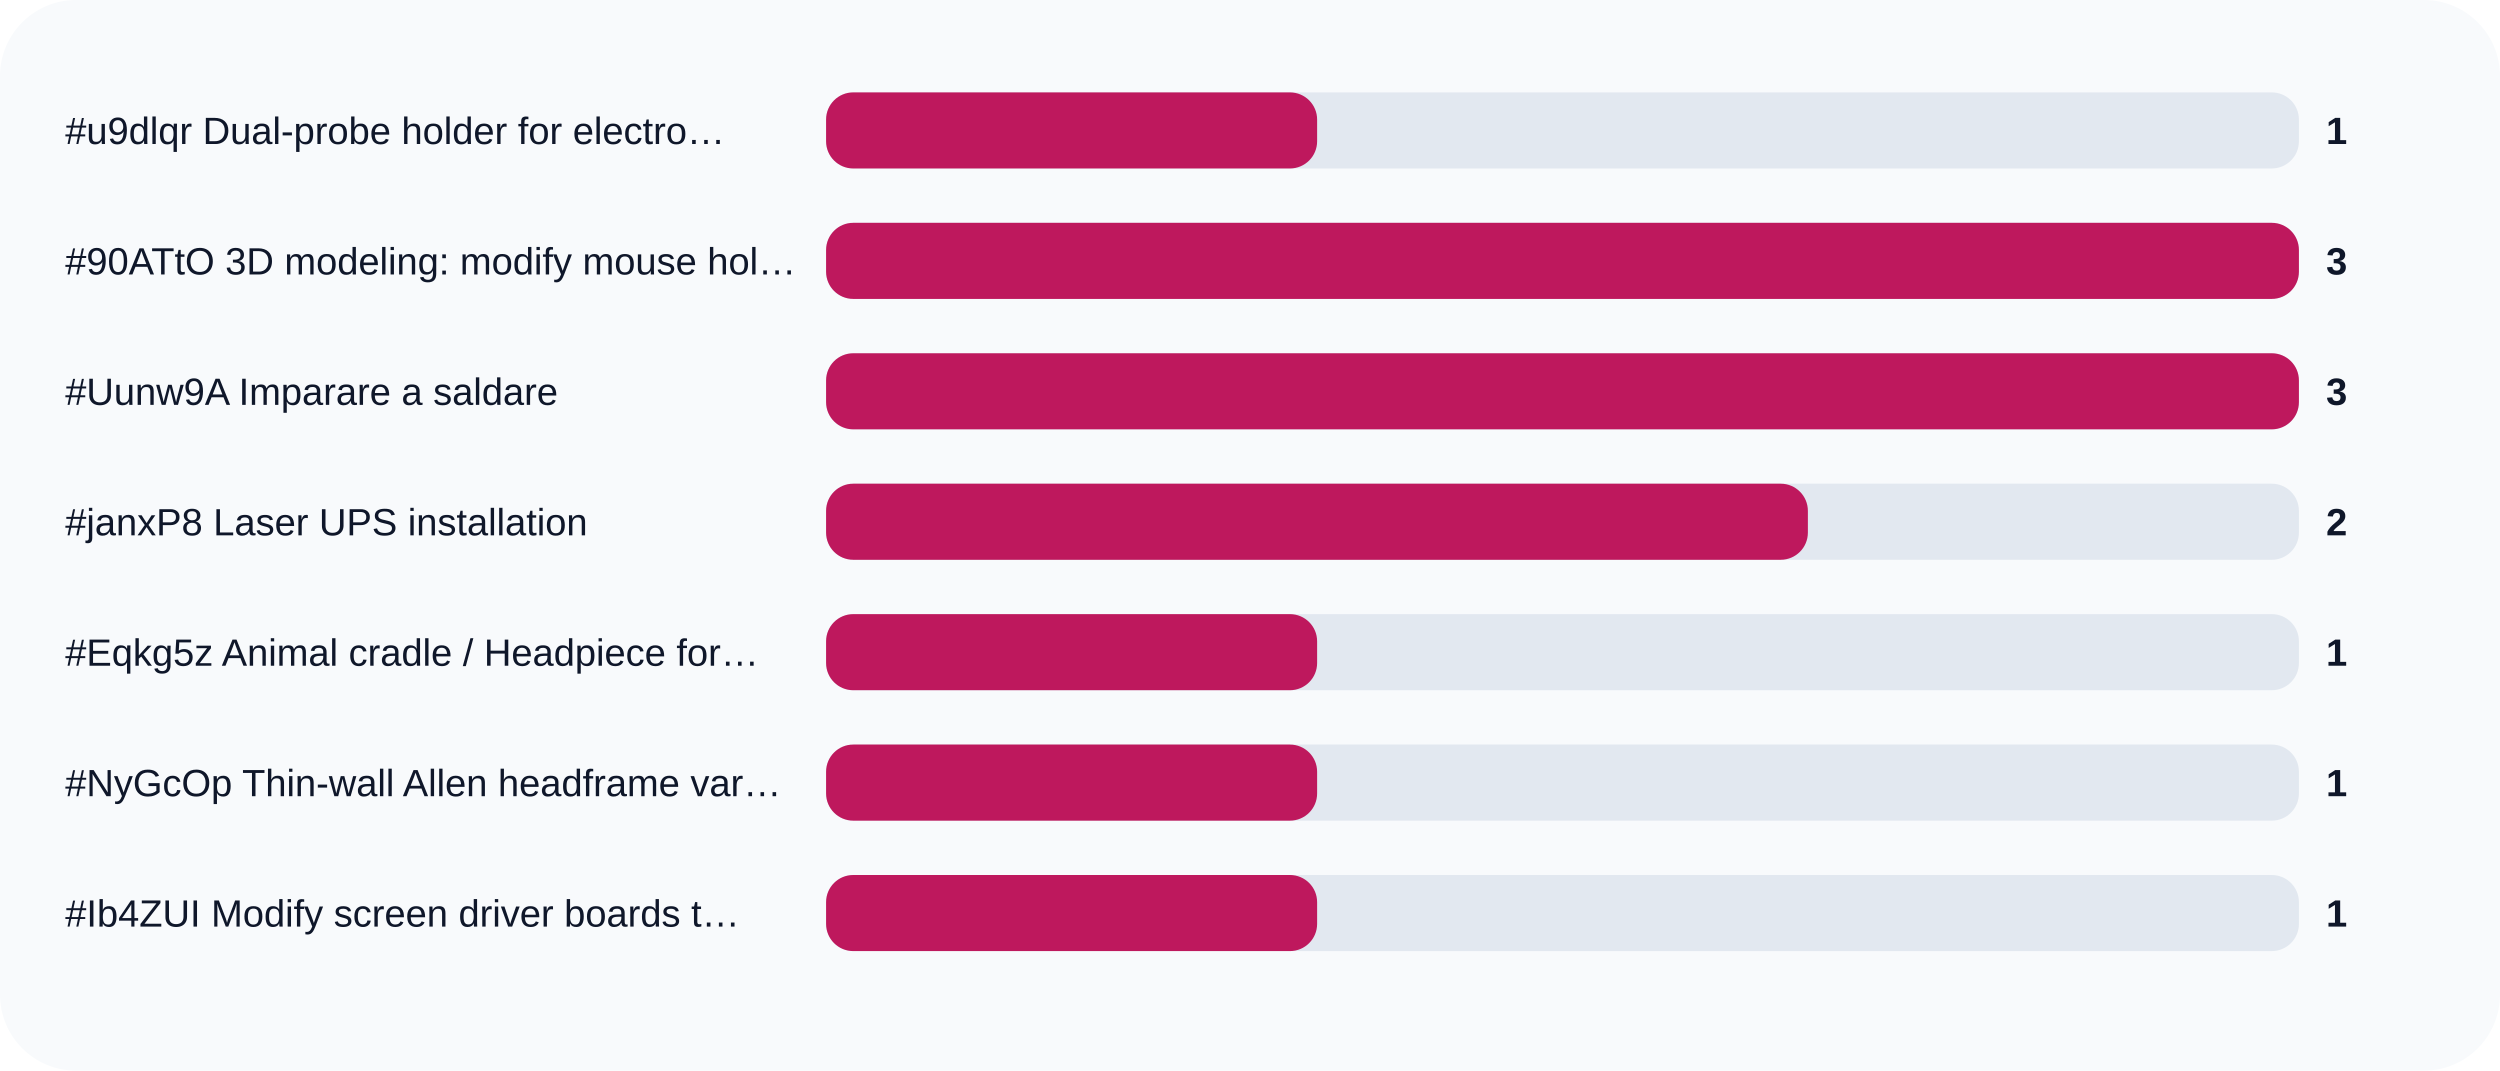
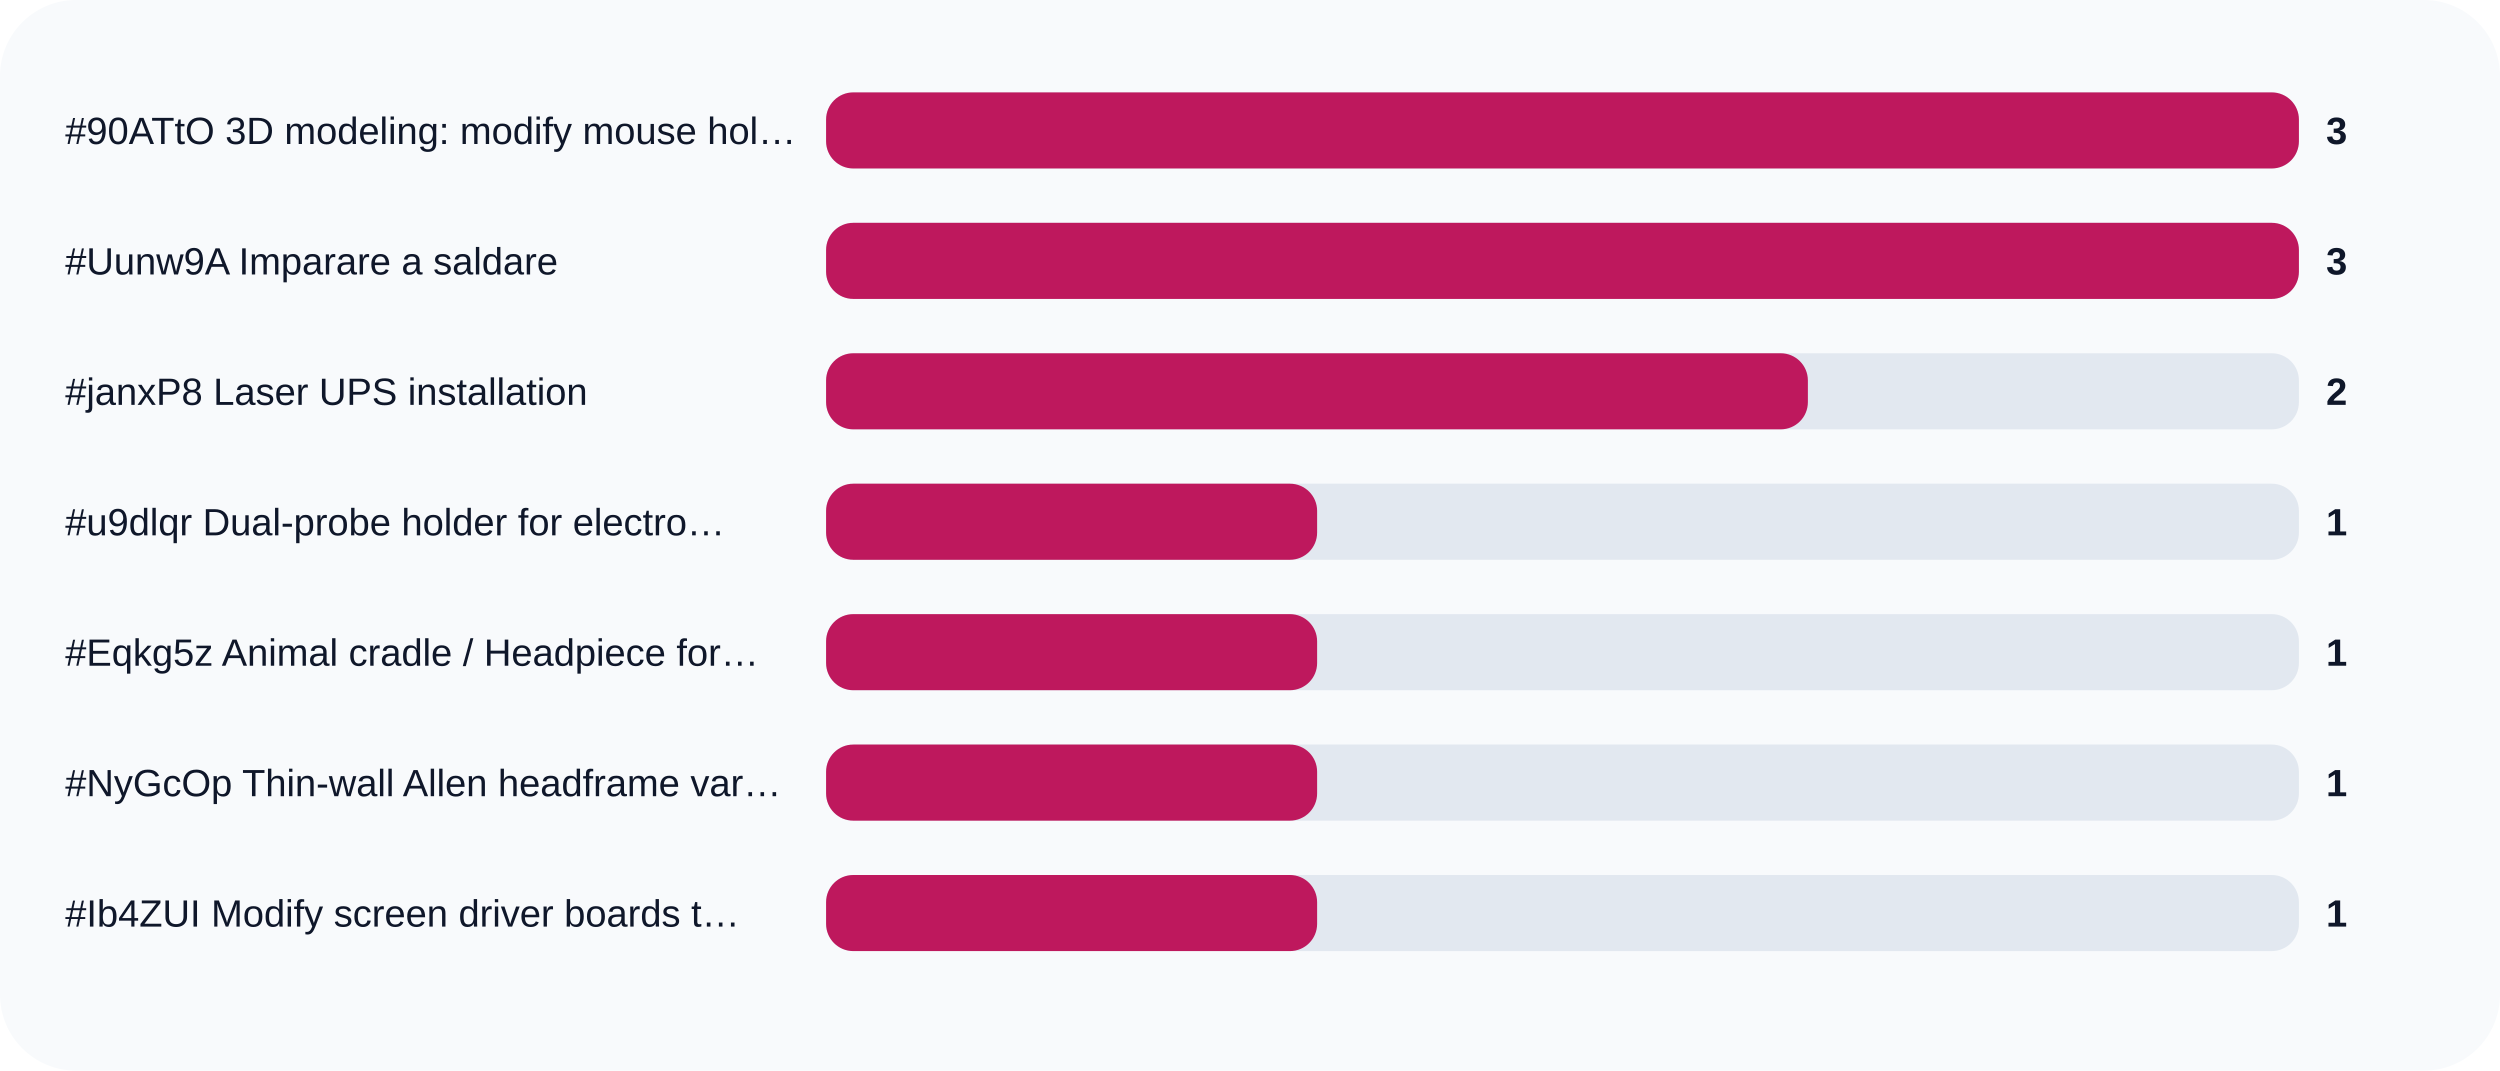
<svg xmlns="http://www.w3.org/2000/svg" width="920" height="394" viewBox="0 0 920 394" role="img">
  <rect width="100%" height="100%" rx="28" fill="#f8fafc" />
-   <text x="24" y="53" fill="#0f172a" font-size="14" font-family="Arial, sans-serif">#u9dlqr Dual-probe holder for electro…</text>
+   <text x="24" y="53" fill="#0f172a" font-size="14" font-family="Arial, sans-serif">#90ATtO 3D modeling: modify mouse hol…</text>
  <rect x="304" y="34" width="542" height="28" rx="10" fill="#e2e8f0" />
-   <rect x="304" y="34" width="180.7" height="28" rx="10" fill="#be185d" />
-   <text x="856" y="53" fill="#0f172a" font-size="14" font-family="Arial, sans-serif" font-weight="700">1</text>
-   <text x="24" y="101" fill="#0f172a" font-size="14" font-family="Arial, sans-serif">#90ATtO 3D modeling: modify mouse hol…</text>
+   <rect x="304" y="34" width="542.0" height="28" rx="10" fill="#be185d" />
+   <text x="856" y="53" fill="#0f172a" font-size="14" font-family="Arial, sans-serif" font-weight="700">3</text>
+   <text x="24" y="101" fill="#0f172a" font-size="14" font-family="Arial, sans-serif">#Uunw9A Imparare a saldare</text>
  <rect x="304" y="82" width="542" height="28" rx="10" fill="#e2e8f0" />
  <rect x="304" y="82" width="542.0" height="28" rx="10" fill="#be185d" />
  <text x="856" y="101" fill="#0f172a" font-size="14" font-family="Arial, sans-serif" font-weight="700">3</text>
-   <text x="24" y="149" fill="#0f172a" font-size="14" font-family="Arial, sans-serif">#Uunw9A Imparare a saldare</text>
+   <text x="24" y="149" fill="#0f172a" font-size="14" font-family="Arial, sans-serif">#janxP8 Laser UPS installation</text>
  <rect x="304" y="130" width="542" height="28" rx="10" fill="#e2e8f0" />
-   <rect x="304" y="130" width="542.0" height="28" rx="10" fill="#be185d" />
-   <text x="856" y="149" fill="#0f172a" font-size="14" font-family="Arial, sans-serif" font-weight="700">3</text>
-   <text x="24" y="197" fill="#0f172a" font-size="14" font-family="Arial, sans-serif">#janxP8 Laser UPS installation</text>
+   <rect x="304" y="130" width="361.3" height="28" rx="10" fill="#be185d" />
+   <text x="856" y="149" fill="#0f172a" font-size="14" font-family="Arial, sans-serif" font-weight="700">2</text>
+   <text x="24" y="197" fill="#0f172a" font-size="14" font-family="Arial, sans-serif">#u9dlqr Dual-probe holder for electro…</text>
  <rect x="304" y="178" width="542" height="28" rx="10" fill="#e2e8f0" />
-   <rect x="304" y="178" width="361.3" height="28" rx="10" fill="#be185d" />
-   <text x="856" y="197" fill="#0f172a" font-size="14" font-family="Arial, sans-serif" font-weight="700">2</text>
+   <rect x="304" y="178" width="180.7" height="28" rx="10" fill="#be185d" />
+   <text x="856" y="197" fill="#0f172a" font-size="14" font-family="Arial, sans-serif" font-weight="700">1</text>
  <text x="24" y="245" fill="#0f172a" font-size="14" font-family="Arial, sans-serif">#Eqkg5z Animal cradle / Headpiece for…</text>
  <rect x="304" y="226" width="542" height="28" rx="10" fill="#e2e8f0" />
  <rect x="304" y="226" width="180.7" height="28" rx="10" fill="#be185d" />
  <text x="856" y="245" fill="#0f172a" font-size="14" font-family="Arial, sans-serif" font-weight="700">1</text>
  <text x="24" y="293" fill="#0f172a" font-size="14" font-family="Arial, sans-serif">#NyGcOp Thin-wall Allen headframe var…</text>
  <rect x="304" y="274" width="542" height="28" rx="10" fill="#e2e8f0" />
  <rect x="304" y="274" width="180.7" height="28" rx="10" fill="#be185d" />
  <text x="856" y="293" fill="#0f172a" font-size="14" font-family="Arial, sans-serif" font-weight="700">1</text>
  <text x="24" y="341" fill="#0f172a" font-size="14" font-family="Arial, sans-serif">#Ib4ZUI Modify screen driver boards t…</text>
  <rect x="304" y="322" width="542" height="28" rx="10" fill="#e2e8f0" />
  <rect x="304" y="322" width="180.7" height="28" rx="10" fill="#be185d" />
  <text x="856" y="341" fill="#0f172a" font-size="14" font-family="Arial, sans-serif" font-weight="700">1</text>
</svg>
